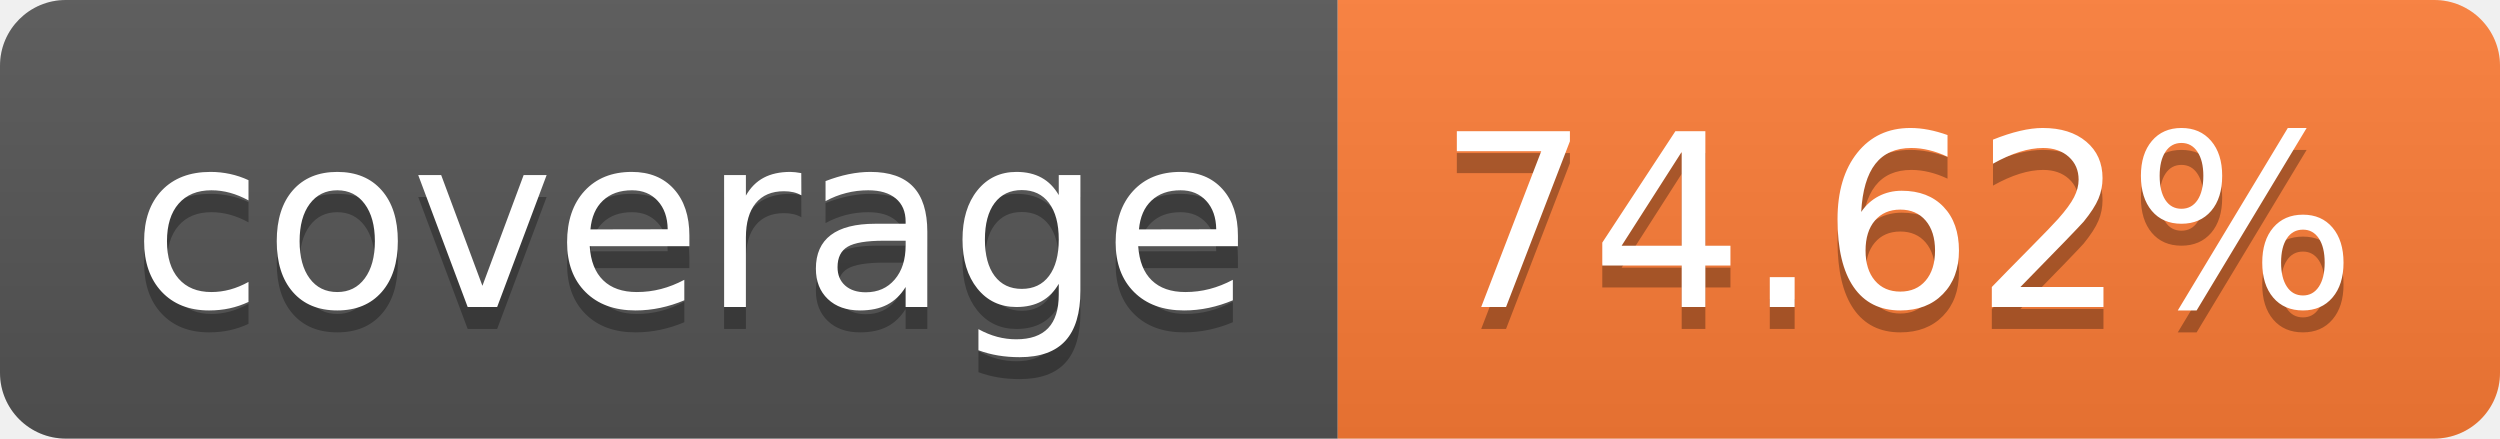
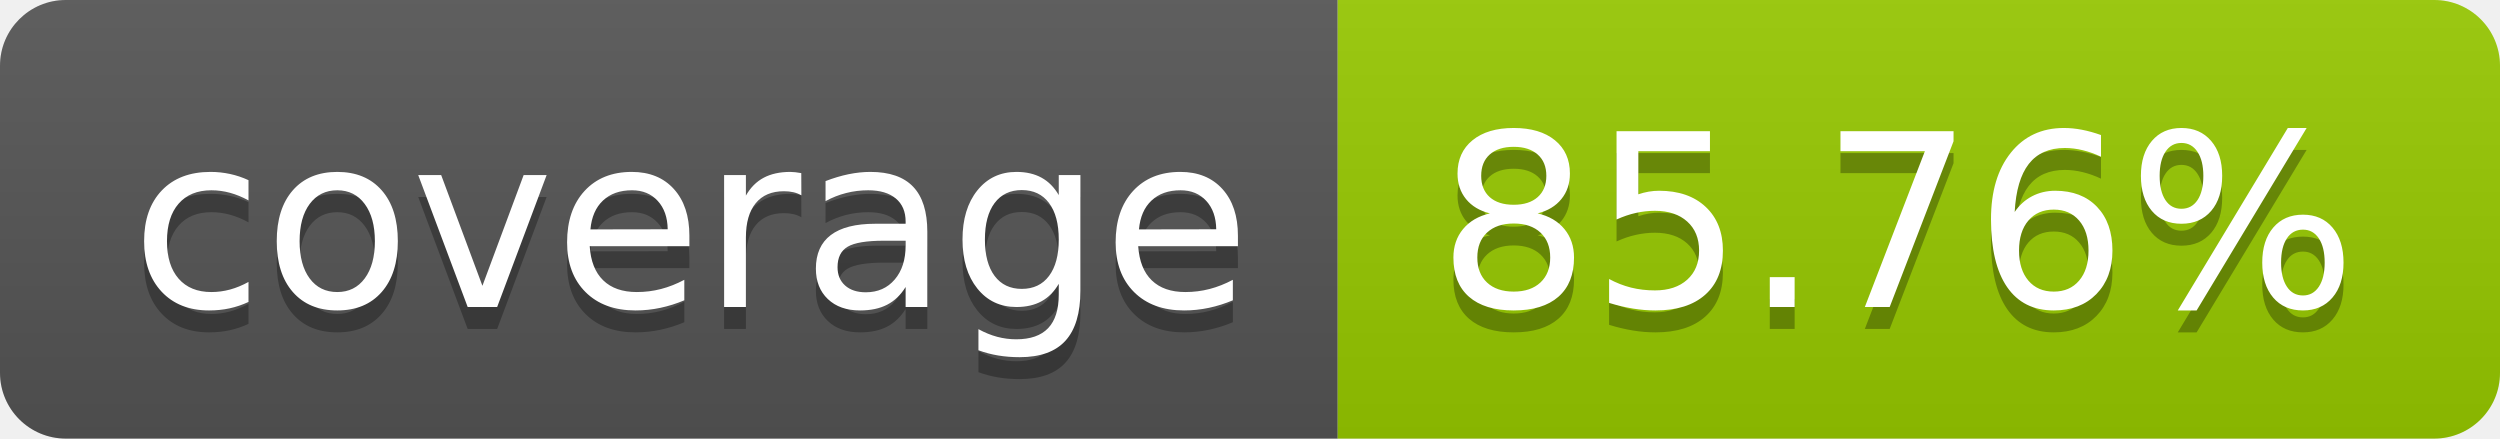
- <svg xmlns="http://www.w3.org/2000/svg" width="114" height="20" role="img" aria-label="coverage: 74.62%">
+ <svg xmlns="http://www.w3.org/2000/svg" width="114" height="20" role="img" aria-label="coverage: 85.76%">
  <linearGradient id="s" x2="0" y2="100%">
    <stop offset="0" stop-color="#bbb" stop-opacity=".1" />
    <stop offset="1" stop-opacity=".1" />
  </linearGradient>
  <clipPath id="r">
    <rect width="114" height="20" rx="3" fill="#fff" />
  </clipPath>
  <g clip-path="url(#r)">
    <rect width="61" height="20" fill="#555" />
-     <rect x="61" width="53" height="20" fill="#fe7d37" />
+     <rect x="61" width="53" height="20" fill="#97ca00" />
    <rect width="114" height="20" fill="url(#s)" />
  </g>
  <g fill="#fff" text-anchor="middle" font-family="Verdana,Geneva,DejaVu Sans,sans-serif" text-rendering="geometricPrecision" font-size="110">
    <text aria-hidden="true" x="315" y="150" fill="#010101" fill-opacity=".3" transform="scale(.1)" textLength="510">coverage</text>
    <text x="315" y="140" transform="scale(.1)" fill="#fff" textLength="510">coverage</text>
-     <text aria-hidden="true" x="865" y="150" fill="#010101" fill-opacity=".3" transform="scale(.1)" textLength="430">74.62%</text>
-     <text x="865" y="140" transform="scale(.1)" fill="#fff" textLength="430">74.62%</text>
+     <text aria-hidden="true" x="865" y="150" fill="#010101" fill-opacity=".3" transform="scale(.1)" textLength="430">85.76%</text>
+     <text x="865" y="140" transform="scale(.1)" fill="#fff" textLength="430">85.76%</text>
  </g>
</svg>
